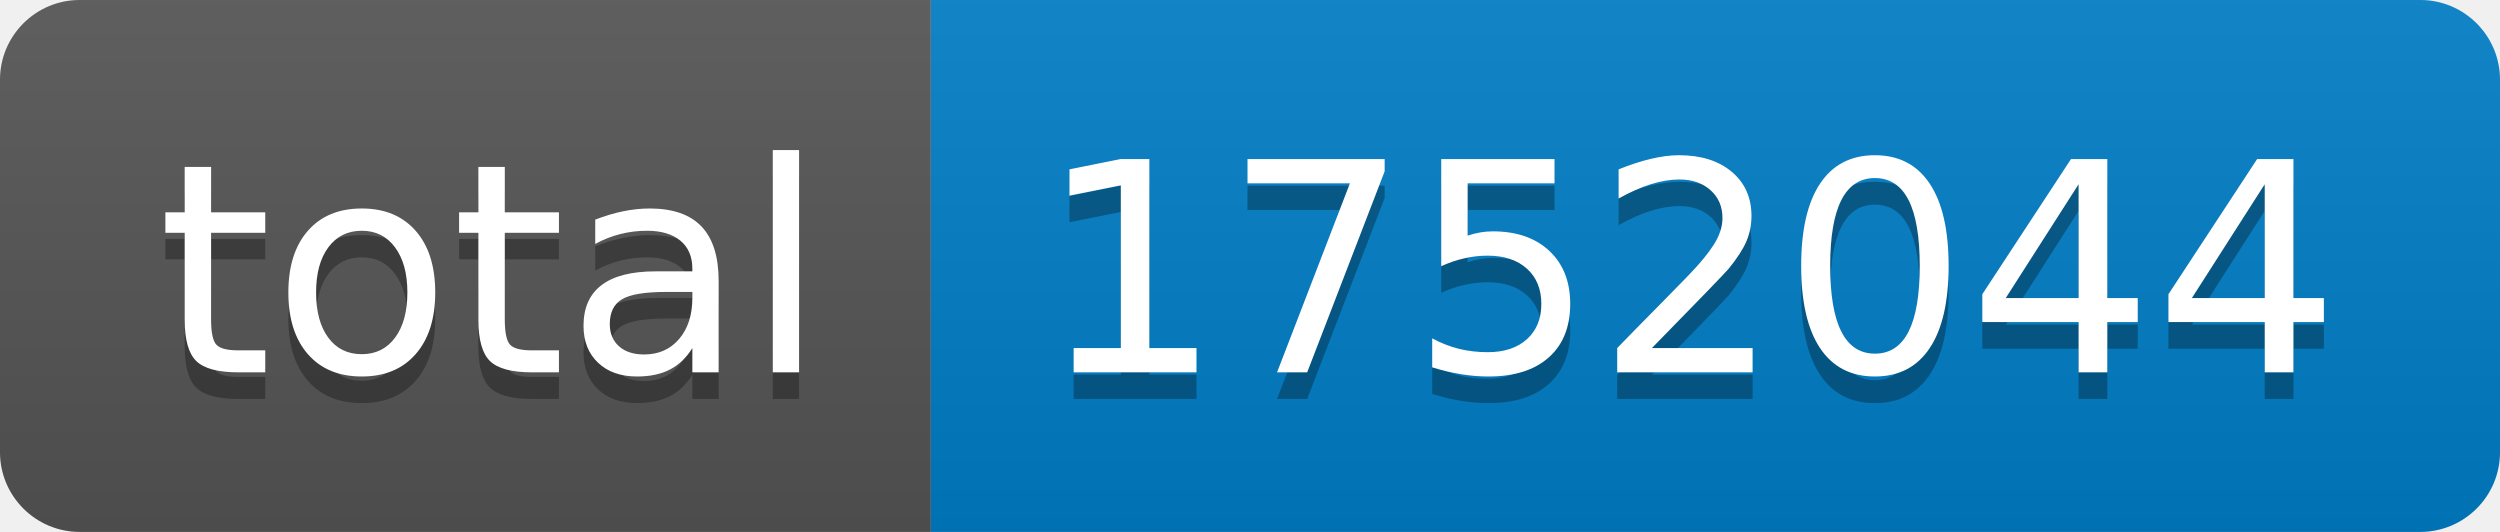
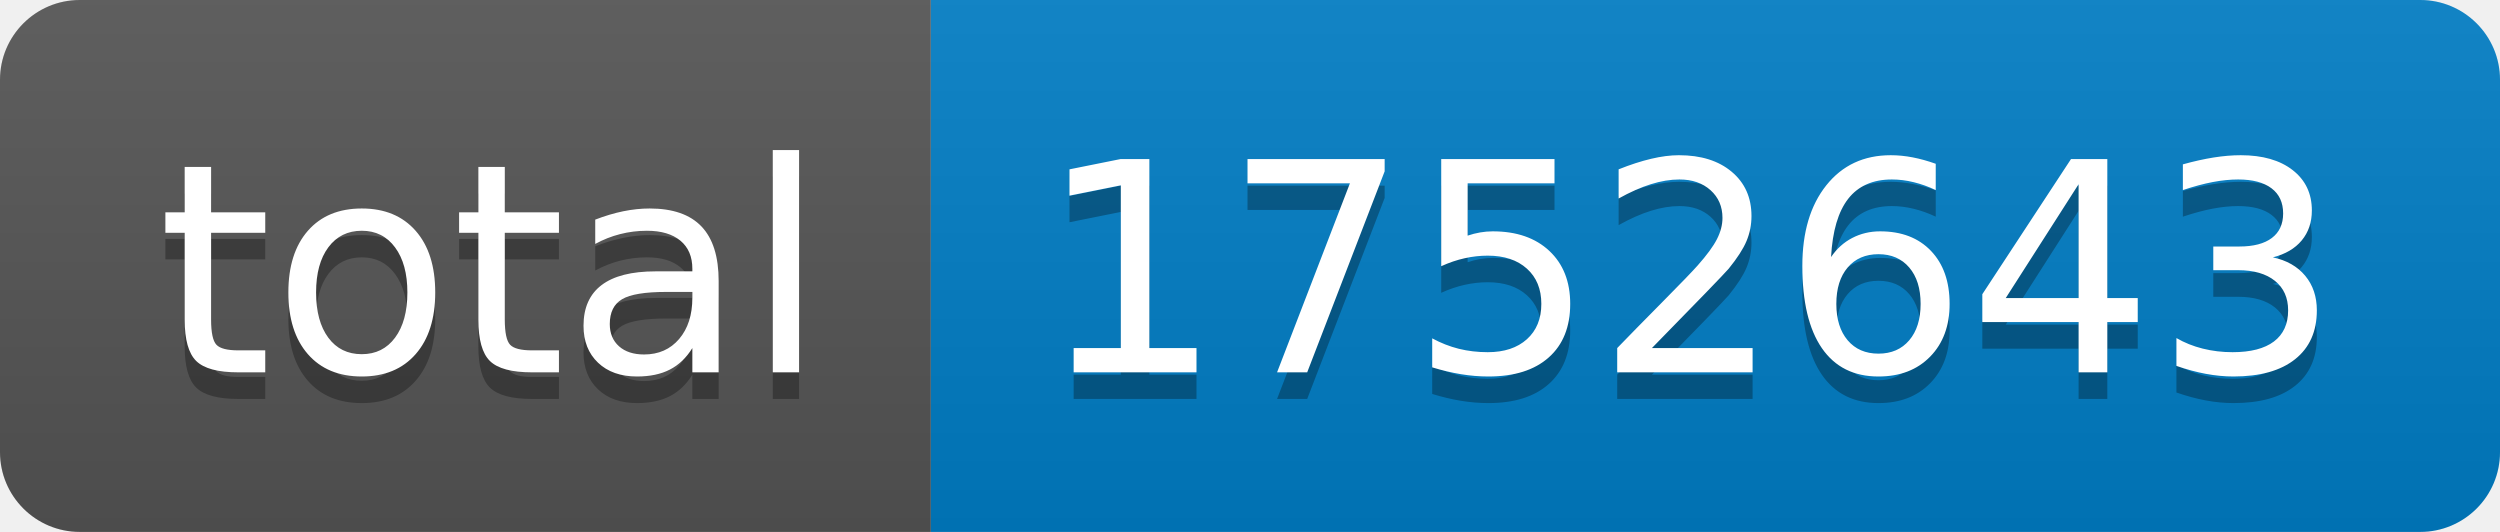
- <svg xmlns="http://www.w3.org/2000/svg" width="94" height="20" role="img" aria-label="total: 1752044">
+ <svg xmlns="http://www.w3.org/2000/svg" width="94" height="20" role="img" aria-label="total: 1752643">
  <linearGradient id="s" x2="0" y2="100%">
    <stop offset="0" stop-color="#bbb" stop-opacity=".1" />
    <stop offset="1" stop-opacity=".1" />
  </linearGradient>
  <clipPath id="r">
    <rect width="94" height="20" rx="3" fill="#fff" />
  </clipPath>
  <g clip-path="url(#r)">
    <rect width="35" height="20" fill="#555" />
    <rect x="35" width="59" height="20" fill="#007ec6" />
    <rect width="94" height="20" fill="url(#s)" />
  </g>
  <g fill="#fff" text-anchor="middle" font-family="Verdana,Geneva,DejaVu Sans,sans-serif" text-rendering="geometricPrecision" font-size="110">
    <text aria-hidden="true" x="185" y="150" fill="#010101" fill-opacity=".3" transform="scale(.1)" textLength="250">total</text>
    <text x="185" y="140" transform="scale(.1)" fill="#fff" textLength="250">total</text>
-     <text aria-hidden="true" x="635" y="150" fill="#010101" fill-opacity=".3" transform="scale(.1)" textLength="490">1752044</text>
-     <text x="635" y="140" transform="scale(.1)" fill="#fff" textLength="490">1752044</text>
+     <text aria-hidden="true" x="635" y="150" fill="#010101" fill-opacity=".3" transform="scale(.1)" textLength="490">1752643</text>
+     <text x="635" y="140" transform="scale(.1)" fill="#fff" textLength="490">1752643</text>
  </g>
</svg>
